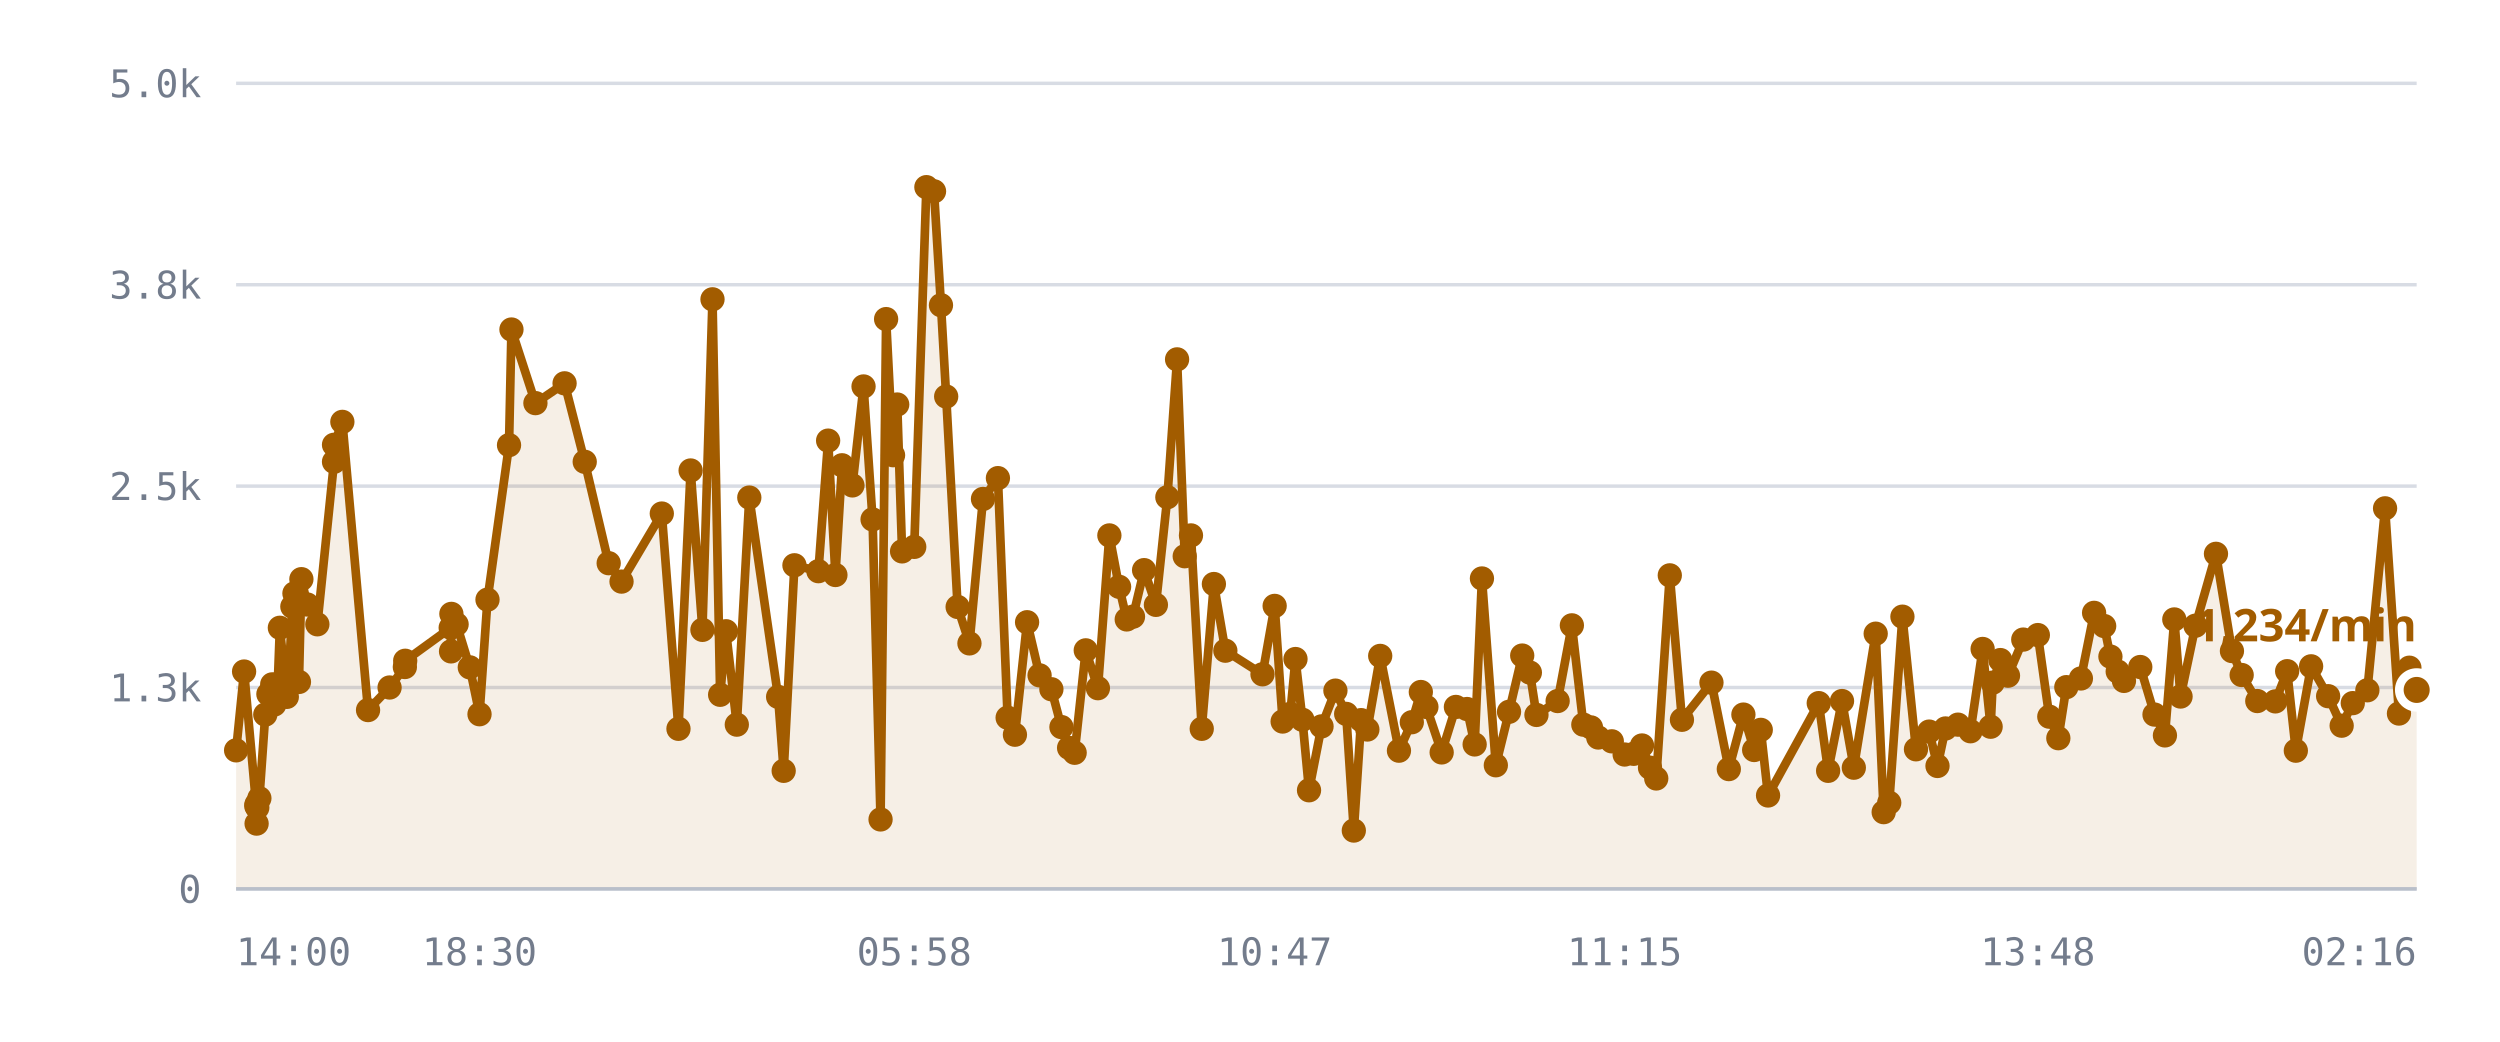
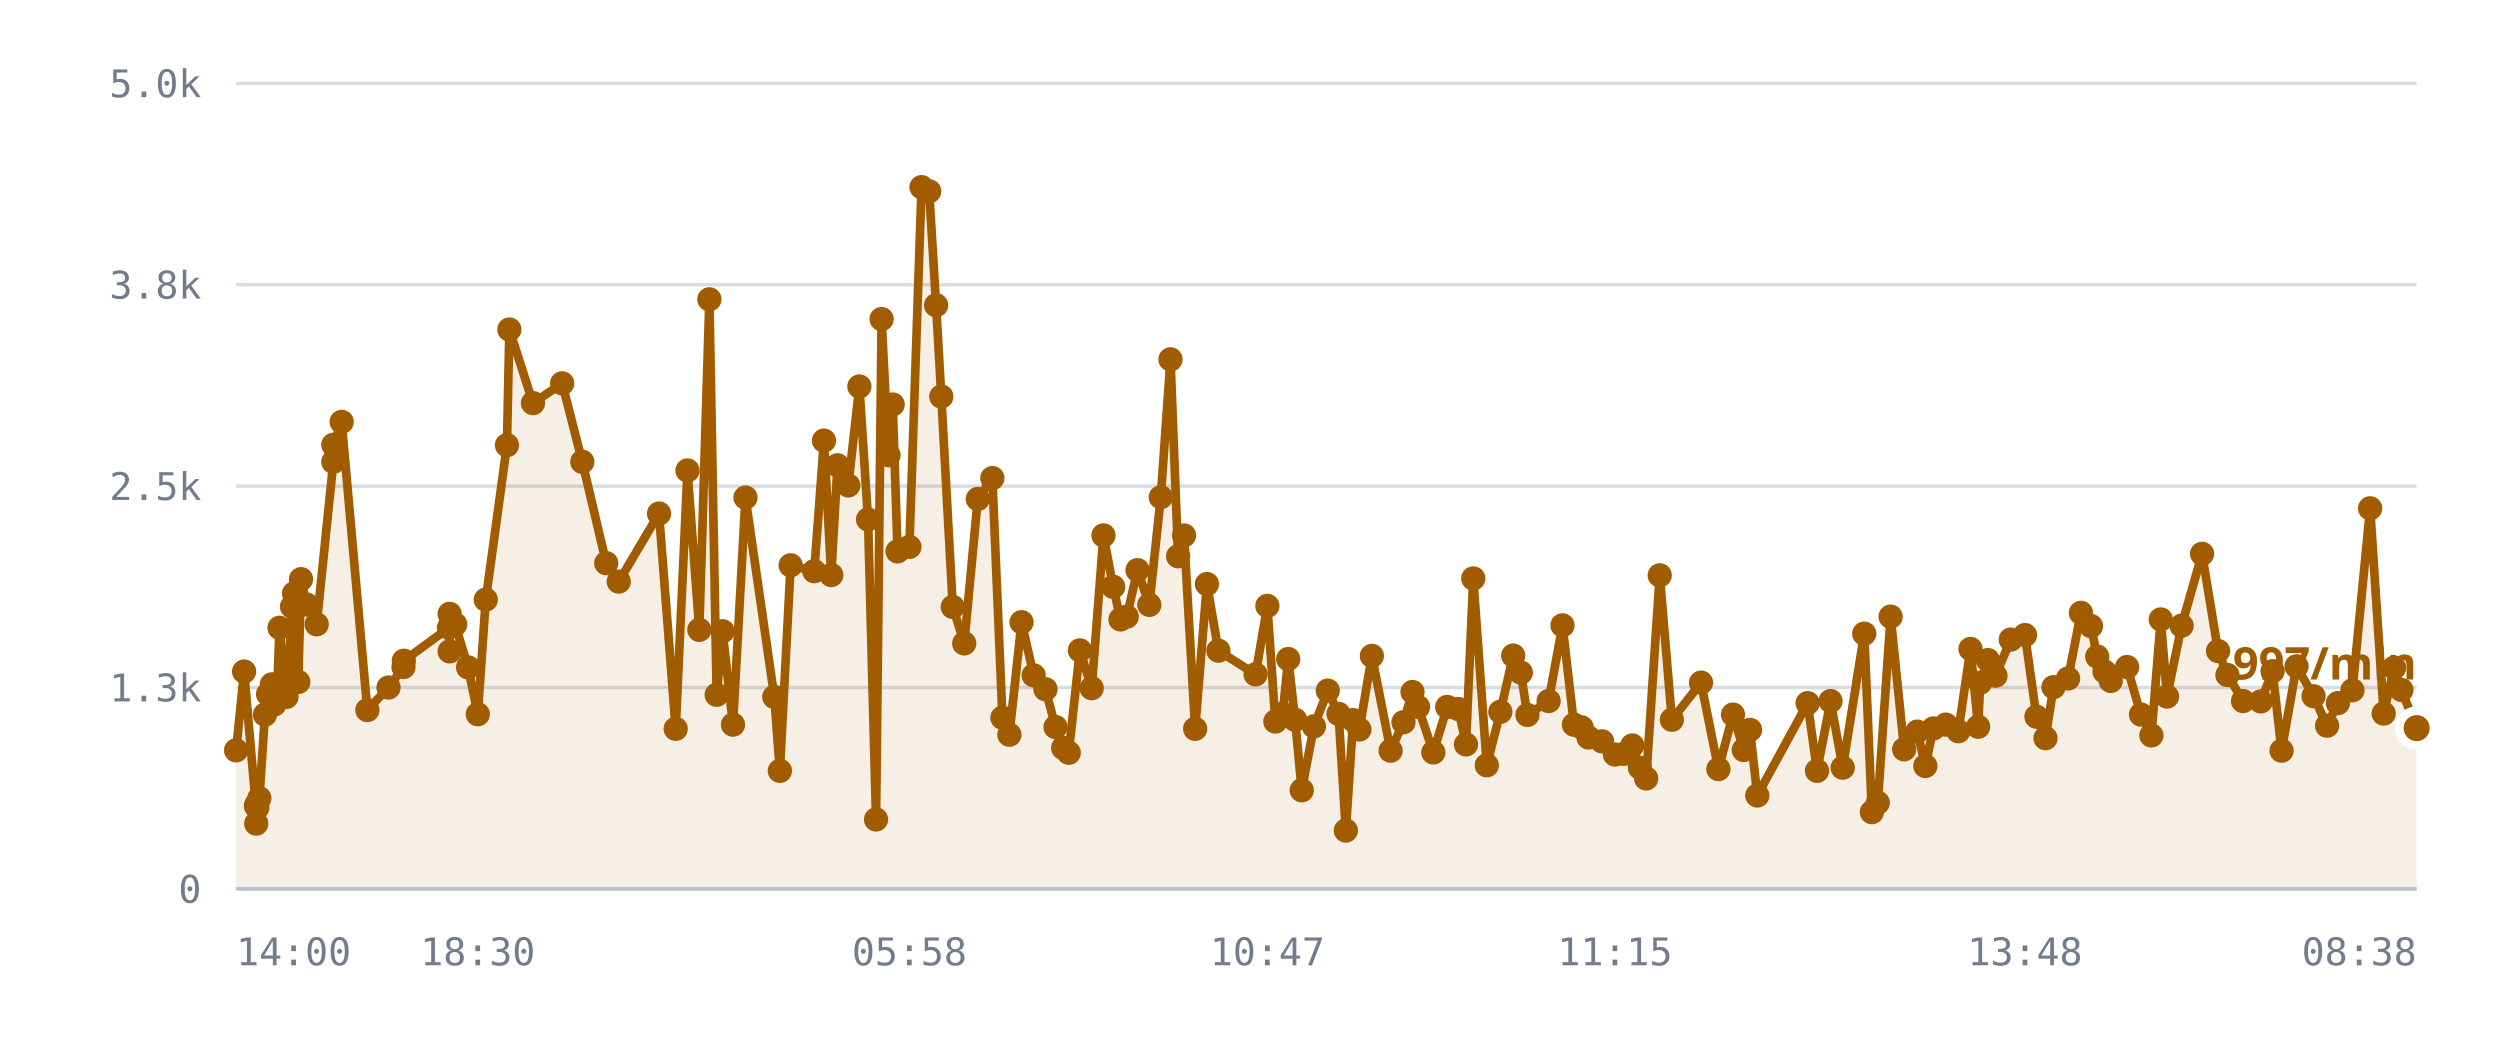
<svg xmlns="http://www.w3.org/2000/svg" viewBox="0 0 720 300" role="img" aria-label="/r/lobby messages per minute">
  <style>
    .grid      { stroke: var(--chart-grid, #d8dce4); stroke-width: 1; }
    .cap       { stroke: var(--chart-cap, #9a2b22); stroke-width: 1.5; stroke-dasharray: 5 4; }
    .cap-label { fill: var(--chart-cap, #9a2b22); font: 600 11px Archivo, system-ui, sans-serif; letter-spacing: .04em; }
    .tick      { fill: var(--chart-muted, #737c8c); font: 500 11px "IBM Plex Mono", ui-monospace, monospace; }
    .tick-y    { text-anchor: end; }
    .tick-x    { text-anchor: middle; }
    .series    { fill: none; stroke: var(--chart-line, #a25c00); stroke-width: 2.5; stroke-linejoin: round; stroke-linecap: round; }
    .fill      { fill: var(--chart-fill, rgba(162,92,0,.10)); stroke: none; }
    .dot       { fill: var(--chart-line, #a25c00); }
    .dot-last  { stroke: var(--chart-bg, #fff); stroke-width: 2.5; }
    .end-label { fill: var(--chart-line, #a25c00); font: 700 13px Archivo, system-ui, sans-serif; }
    .axis      { stroke: var(--chart-axis, #b9bfca); stroke-width: 1; }
  </style>
  <line x1="68" y1="256.0" x2="696" y2="256.0" class="grid" />
  <text x="58" y="260.0" class="tick tick-y">0</text>
  <line x1="68" y1="198.0" x2="696" y2="198.0" class="grid" />
  <text x="58" y="202.0" class="tick tick-y">1.3k</text>
  <line x1="68" y1="140.0" x2="696" y2="140.0" class="grid" />
  <text x="58" y="144.0" class="tick tick-y">2.5k</text>
  <line x1="68" y1="82.0" x2="696" y2="82.0" class="grid" />
  <text x="58" y="86.0" class="tick tick-y">3.8k</text>
  <line x1="68" y1="24.0" x2="696" y2="24.0" class="grid" />
  <text x="58" y="28.0" class="tick tick-y">5.0k</text>
-   <path d="M68.0,216.1 L70.3,193.4 L73.8,232.1 L73.9,237.2 L73.9,231.6 L74.1,232.6 L74.7,229.9 L76.4,205.8 L77.3,199.9 L78.4,197.1 L79.0,202.9 L80.0,197.0 L80.6,180.8 L82.6,200.7 L83.2,194.5 L84.2,174.7 L84.8,170.9 L86.1,196.4 L86.8,166.8 L88.5,174.1 L91.4,179.8 L96.2,133.0 L96.2,128.1 L98.6,121.5 L106.0,204.5 L112.2,198.0 L116.6,192.1 L116.7,190.3 L129.8,180.8 L129.9,187.6 L130.0,176.8 L131.5,179.8 L135.3,192.2 L138.1,205.7 L140.4,172.7 L146.6,128.2 L147.3,94.9 L154.2,116.1 L162.6,110.4 L168.4,133.0 L175.3,162.2 L179.0,167.5 L190.6,147.9 L195.4,209.9 L198.9,135.5 L202.3,181.4 L205.2,86.2 L207.4,200.1 L209.1,181.8 L212.2,208.7 L215.8,143.3 L224.1,200.7 L225.7,222.0 L228.8,162.8 L235.7,164.5 L238.5,126.9 L240.6,165.6 L242.5,134.0 L245.5,139.8 L248.7,111.3 L251.3,149.6 L253.6,236.0 L255.2,91.9 L257.2,131.1 L258.4,116.5 L259.8,158.8 L263.3,157.5 L266.8,53.9 L269.0,55.1 L271.0,87.9 L272.5,114.2 L275.8,174.8 L279.2,185.3 L283.1,143.7 L287.4,137.7 L290.2,206.7 L292.3,211.6 L295.8,179.2 L299.4,194.5 L302.8,198.5 L305.7,209.4 L307.9,215.4 L309.5,216.8 L312.7,187.3 L316.2,198.2 L319.5,154.2 L322.3,169.0 L324.5,178.4 L326.3,177.6 L329.5,164.2 L332.9,174.2 L336.2,143.2 L339.0,103.5 L341.2,160.2 L343.0,154.2 L346.1,209.9 L349.6,168.2 L352.9,187.4 L363.6,194.2 L367.1,174.5 L369.4,207.8 L371.6,205.6 L373.1,189.8 L375.1,207.3 L377.0,227.6 L380.6,209.2 L384.6,198.9 L387.7,205.6 L389.9,239.2 L392.0,207.4 L393.8,210.1 L397.5,188.9 L402.9,216.2 L406.6,208.0 L409.2,199.3 L410.8,203.6 L415.2,216.7 L419.3,203.6 L422.5,204.2 L424.7,214.4 L426.8,166.6 L430.8,220.4 L434.6,205.0 L438.4,188.8 L440.6,193.7 L442.5,205.9 L448.6,201.9 L452.7,180.1 L456.0,208.7 L458.2,209.5 L460.3,212.4 L464.2,213.5 L467.9,217.3 L470.5,217.1 L472.9,214.7 L475.2,221.1 L477.0,224.2 L480.9,165.7 L484.4,207.3 L492.9,196.6 L497.9,221.5 L502.1,205.8 L505.2,216.0 L507.1,210.2 L509.2,229.1 L523.8,202.5 L526.5,222.0 L530.5,201.9 L533.9,221.1 L540.2,182.5 L542.5,233.9 L544.1,231.2 L547.9,177.6 L551.8,215.8 L555.6,210.7 L558.0,220.6 L560.3,209.8 L563.9,208.7 L567.5,210.6 L571.0,186.9 L573.3,209.3 L573.9,196.6 L576.1,190.1 L578.3,194.6 L582.7,184.2 L586.9,182.9 L590.2,206.4 L592.8,212.6 L595.1,197.9 L599.3,195.4 L603.1,176.5 L606.0,180.3 L607.8,189.1 L609.9,193.4 L611.7,196.1 L616.4,192.1 L620.5,205.8 L623.5,211.8 L626.2,178.4 L628.0,200.6 L632.3,180.2 L638.2,159.5 L642.8,187.5 L645.6,194.4 L650.1,201.9 L655.3,202.0 L658.7,193.3 L661.2,216.2 L665.6,191.9 L670.5,200.5 L674.4,209.0 L677.6,202.5 L681.8,198.8 L686.9,146.4 L690.9,205.5 L693.9,192.3 L696.0,198.7 L696.0,256.0 L68.0,256.0 Z" class="fill" />
-   <path d="M68.0,216.1 L70.3,193.4 L73.8,232.1 L73.9,237.2 L73.9,231.6 L74.1,232.6 L74.7,229.9 L76.4,205.8 L77.3,199.9 L78.4,197.1 L79.0,202.9 L80.0,197.0 L80.6,180.8 L82.6,200.7 L83.2,194.5 L84.2,174.7 L84.8,170.9 L86.1,196.4 L86.8,166.8 L88.5,174.1 L91.4,179.8 L96.2,133.0 L96.2,128.1 L98.6,121.5 L106.0,204.5 L112.2,198.0 L116.6,192.1 L116.7,190.3 L129.8,180.8 L129.9,187.6 L130.0,176.8 L131.5,179.8 L135.3,192.2 L138.1,205.7 L140.4,172.7 L146.6,128.2 L147.3,94.9 L154.2,116.1 L162.6,110.4 L168.4,133.0 L175.3,162.2 L179.0,167.5 L190.6,147.9 L195.4,209.9 L198.9,135.5 L202.3,181.4 L205.2,86.2 L207.4,200.1 L209.1,181.8 L212.2,208.7 L215.8,143.3 L224.1,200.7 L225.7,222.0 L228.8,162.8 L235.7,164.5 L238.5,126.9 L240.6,165.6 L242.5,134.0 L245.5,139.8 L248.7,111.3 L251.3,149.6 L253.6,236.0 L255.2,91.9 L257.2,131.1 L258.4,116.5 L259.8,158.8 L263.3,157.5 L266.8,53.9 L269.0,55.1 L271.0,87.9 L272.5,114.2 L275.8,174.8 L279.2,185.3 L283.1,143.7 L287.4,137.7 L290.2,206.7 L292.3,211.6 L295.8,179.2 L299.4,194.5 L302.8,198.5 L305.7,209.4 L307.9,215.4 L309.5,216.8 L312.7,187.3 L316.2,198.2 L319.5,154.2 L322.3,169.0 L324.5,178.4 L326.3,177.6 L329.5,164.2 L332.9,174.2 L336.2,143.2 L339.0,103.5 L341.2,160.2 L343.0,154.2 L346.1,209.9 L349.6,168.2 L352.9,187.4 L363.6,194.2 L367.1,174.5 L369.4,207.8 L371.6,205.6 L373.1,189.8 L375.1,207.3 L377.0,227.6 L380.6,209.2 L384.6,198.9 L387.7,205.6 L389.9,239.2 L392.0,207.4 L393.8,210.1 L397.5,188.9 L402.9,216.2 L406.6,208.0 L409.2,199.3 L410.8,203.6 L415.2,216.7 L419.3,203.6 L422.5,204.2 L424.7,214.4 L426.8,166.6 L430.8,220.4 L434.6,205.0 L438.4,188.8 L440.6,193.7 L442.5,205.9 L448.6,201.9 L452.7,180.1 L456.0,208.7 L458.2,209.5 L460.3,212.4 L464.2,213.5 L467.9,217.3 L470.5,217.1 L472.9,214.7 L475.2,221.1 L477.0,224.2 L480.9,165.7 L484.4,207.3 L492.9,196.6 L497.9,221.5 L502.1,205.8 L505.2,216.0 L507.1,210.2 L509.2,229.1 L523.8,202.5 L526.5,222.0 L530.5,201.9 L533.9,221.1 L540.2,182.5 L542.5,233.9 L544.1,231.2 L547.9,177.6 L551.8,215.8 L555.6,210.7 L558.0,220.6 L560.3,209.8 L563.9,208.7 L567.5,210.6 L571.0,186.9 L573.3,209.3 L573.9,196.6 L576.1,190.1 L578.3,194.6 L582.7,184.2 L586.9,182.9 L590.2,206.4 L592.8,212.6 L595.1,197.9 L599.3,195.4 L603.1,176.5 L606.0,180.3 L607.8,189.1 L609.9,193.4 L611.7,196.1 L616.4,192.1 L620.5,205.8 L623.5,211.8 L626.2,178.4 L628.0,200.6 L632.3,180.2 L638.2,159.5 L642.8,187.5 L645.6,194.4 L650.1,201.9 L655.3,202.0 L658.7,193.3 L661.2,216.2 L665.6,191.9 L670.5,200.5 L674.4,209.0 L677.6,202.5 L681.8,198.8 L686.9,146.4 L690.9,205.5 L693.9,192.3 L696.0,198.7" class="series" />
+   <path d="M68.0,216.1 L70.3,193.4 L73.7,232.1 L73.8,237.2 L73.9,231.6 L74.1,232.6 L74.7,229.9 L76.3,205.8 L77.2,199.9 L78.3,197.1 L79.0,202.9 L79.9,197.0 L80.5,180.8 L82.5,200.7 L83.1,194.5 L84.1,174.7 L84.7,170.9 L85.9,196.4 L86.7,166.8 L88.3,174.1 L91.2,179.8 L96.0,133.0 L96.0,128.1 L98.4,121.5 L105.8,204.5 L111.9,198.0 L116.2,192.1 L116.3,190.3 L129.3,180.8 L129.5,187.6 L129.5,176.8 L131.1,179.8 L134.8,192.2 L137.6,205.7 L139.9,172.7 L146.0,128.2 L146.7,94.9 L153.5,116.1 L161.9,110.4 L167.7,133.0 L174.6,162.2 L178.2,167.5 L189.8,147.9 L194.6,209.9 L198.0,135.5 L201.4,181.4 L204.3,86.2 L206.4,200.1 L208.1,181.8 L211.1,208.7 L214.7,143.3 L223.0,200.7 L224.6,222.0 L227.7,162.8 L234.5,164.5 L237.3,126.9 L239.4,165.6 L241.2,134.0 L244.3,139.8 L247.5,111.3 L250.0,149.6 L252.3,236.0 L253.9,91.9 L255.9,131.1 L257.1,116.5 L258.5,158.8 L261.9,157.5 L265.4,53.9 L267.6,55.1 L269.6,87.9 L271.1,114.2 L274.4,174.8 L277.7,185.3 L281.6,143.7 L285.8,137.7 L288.7,206.7 L290.7,211.6 L294.2,179.2 L297.7,194.5 L301.1,198.5 L304.0,209.4 L306.2,215.4 L307.8,216.8 L311.0,187.3 L314.4,198.2 L317.8,154.2 L320.6,169.0 L322.7,178.4 L324.5,177.6 L327.6,164.2 L331.0,174.2 L334.3,143.2 L337.1,103.5 L339.3,160.2 L341.0,154.2 L344.2,209.9 L347.6,168.2 L350.9,187.4 L361.6,194.2 L365.0,174.5 L367.3,207.8 L369.4,205.6 L371.0,189.8 L373.0,207.3 L374.9,227.6 L378.4,209.2 L382.4,198.9 L385.5,205.6 L387.6,239.2 L389.7,207.4 L391.5,210.1 L395.1,188.9 L400.5,216.2 L404.2,208.0 L406.8,199.3 L408.4,203.6 L412.8,216.7 L416.8,203.6 L420.0,204.2 L422.2,214.4 L424.3,166.6 L428.2,220.4 L432.1,205.0 L435.8,188.8 L438.0,193.7 L439.9,205.9 L446.0,201.9 L450.0,180.1 L453.3,208.7 L455.5,209.5 L457.5,212.4 L461.4,213.5 L465.1,217.3 L467.7,217.1 L470.1,214.7 L472.3,221.1 L474.1,224.2 L478.0,165.7 L481.5,207.3 L489.9,196.6 L494.9,221.5 L499.1,205.8 L502.2,216.0 L504.0,210.2 L506.1,229.1 L520.6,202.5 L523.3,222.0 L527.2,201.9 L530.7,221.1 L536.9,182.5 L539.1,233.9 L540.8,231.2 L544.5,177.6 L548.4,215.8 L552.2,210.7 L554.5,220.6 L556.8,209.8 L560.4,208.7 L564.0,210.6 L567.5,186.9 L569.7,209.3 L570.3,196.6 L572.5,190.1 L574.7,194.6 L579.1,184.2 L583.2,182.9 L586.5,206.4 L589.1,212.6 L591.4,197.9 L595.6,195.4 L599.3,176.5 L602.2,180.3 L604.0,189.1 L606.1,193.4 L607.9,196.1 L612.6,192.1 L616.6,205.8 L619.6,211.8 L622.3,178.4 L624.1,200.6 L628.3,180.2 L634.2,159.5 L638.8,187.5 L641.5,194.4 L646.0,201.9 L651.1,202.0 L654.5,193.3 L657.1,216.2 L661.4,191.9 L666.3,200.5 L670.2,209.0 L673.3,202.5 L677.5,198.8 L682.6,146.4 L686.5,205.5 L689.5,192.3 L691.6,198.7 L696.0,209.7 L696.0,256.0 L68.0,256.0 Z" class="fill" />
+   <path d="M68.0,216.1 L70.3,193.4 L73.7,232.1 L73.8,237.2 L73.9,231.6 L74.1,232.6 L74.7,229.9 L76.3,205.8 L77.2,199.9 L78.3,197.1 L79.0,202.9 L79.9,197.0 L80.5,180.8 L82.5,200.7 L83.1,194.5 L84.1,174.7 L84.7,170.9 L85.9,196.4 L86.7,166.8 L88.3,174.1 L91.2,179.8 L96.0,133.0 L96.0,128.1 L98.4,121.5 L105.8,204.5 L111.9,198.0 L116.2,192.1 L116.3,190.3 L129.3,180.8 L129.5,187.6 L129.5,176.8 L131.1,179.8 L134.8,192.2 L137.6,205.7 L139.9,172.7 L146.0,128.2 L146.7,94.9 L153.5,116.1 L161.9,110.4 L167.7,133.0 L174.6,162.2 L178.2,167.5 L189.8,147.9 L194.6,209.9 L198.0,135.5 L201.4,181.4 L204.3,86.2 L206.4,200.1 L208.1,181.8 L211.1,208.7 L214.7,143.3 L223.0,200.7 L224.6,222.0 L227.7,162.8 L234.5,164.5 L237.3,126.9 L239.4,165.6 L241.2,134.0 L244.3,139.8 L247.5,111.3 L250.0,149.6 L252.3,236.0 L253.9,91.9 L255.9,131.1 L257.1,116.5 L258.5,158.8 L261.9,157.5 L265.4,53.9 L267.6,55.1 L269.6,87.9 L271.1,114.2 L274.4,174.8 L277.7,185.3 L281.6,143.7 L285.8,137.7 L288.7,206.7 L290.7,211.6 L294.2,179.2 L297.7,194.5 L301.1,198.5 L304.0,209.4 L306.2,215.4 L307.8,216.8 L311.0,187.3 L314.4,198.2 L317.8,154.2 L320.6,169.0 L322.7,178.4 L324.5,177.6 L327.6,164.2 L331.0,174.2 L334.3,143.2 L337.1,103.5 L339.3,160.2 L341.0,154.2 L344.2,209.9 L347.6,168.2 L350.9,187.4 L361.6,194.2 L365.0,174.5 L367.3,207.8 L369.4,205.6 L371.0,189.8 L373.0,207.3 L374.9,227.6 L378.4,209.2 L382.4,198.9 L385.5,205.6 L387.6,239.2 L389.7,207.4 L391.5,210.1 L395.1,188.9 L400.5,216.2 L404.2,208.0 L406.8,199.3 L408.4,203.6 L412.8,216.7 L416.8,203.6 L420.0,204.2 L422.2,214.4 L424.3,166.6 L428.2,220.4 L432.1,205.0 L435.8,188.8 L438.0,193.7 L439.9,205.9 L446.0,201.9 L450.0,180.1 L453.3,208.7 L455.5,209.5 L457.5,212.4 L461.4,213.5 L465.1,217.3 L467.7,217.1 L470.1,214.7 L472.3,221.1 L474.1,224.2 L478.0,165.7 L481.5,207.3 L489.9,196.6 L494.9,221.5 L499.1,205.8 L502.2,216.0 L504.0,210.2 L506.1,229.1 L520.6,202.5 L523.3,222.0 L527.2,201.9 L530.7,221.1 L536.9,182.5 L539.1,233.9 L540.8,231.2 L544.5,177.6 L548.4,215.8 L552.2,210.7 L554.5,220.6 L556.8,209.8 L560.4,208.7 L564.0,210.6 L567.5,186.9 L569.7,209.3 L570.3,196.6 L572.5,190.1 L574.7,194.6 L579.1,184.2 L583.2,182.9 L586.5,206.4 L589.1,212.6 L591.4,197.9 L595.6,195.4 L599.3,176.5 L602.2,180.3 L604.0,189.1 L606.1,193.4 L607.9,196.1 L612.6,192.1 L616.6,205.8 L619.6,211.8 L622.3,178.4 L624.1,200.6 L628.3,180.2 L634.2,159.5 L638.8,187.5 L641.5,194.4 L646.0,201.9 L651.1,202.0 L654.5,193.3 L657.1,216.2 L661.4,191.9 L666.3,200.5 L670.2,209.0 L673.3,202.5 L677.5,198.8 L682.6,146.4 L686.5,205.5 L689.5,192.3 L691.6,198.7 L696.0,209.7" class="series" />
  <circle cx="68.0" cy="216.1" r="3.5" class="dot" />
  <circle cx="70.3" cy="193.4" r="3.5" class="dot" />
-   <circle cx="73.8" cy="232.1" r="3.5" class="dot" />
-   <circle cx="73.9" cy="237.2" r="3.5" class="dot" />
+   <circle cx="73.7" cy="232.1" r="3.5" class="dot" />
+   <circle cx="73.8" cy="237.2" r="3.5" class="dot" />
  <circle cx="73.9" cy="231.6" r="3.5" class="dot" />
  <circle cx="74.1" cy="232.6" r="3.5" class="dot" />
  <circle cx="74.7" cy="229.9" r="3.5" class="dot" />
-   <circle cx="76.4" cy="205.8" r="3.5" class="dot" />
-   <circle cx="77.3" cy="199.9" r="3.5" class="dot" />
-   <circle cx="78.4" cy="197.1" r="3.5" class="dot" />
+   <circle cx="76.3" cy="205.8" r="3.5" class="dot" />
+   <circle cx="77.2" cy="199.9" r="3.5" class="dot" />
+   <circle cx="78.3" cy="197.1" r="3.5" class="dot" />
  <circle cx="79.0" cy="202.9" r="3.5" class="dot" />
-   <circle cx="80.0" cy="197.0" r="3.5" class="dot" />
-   <circle cx="80.6" cy="180.8" r="3.5" class="dot" />
-   <circle cx="82.6" cy="200.7" r="3.5" class="dot" />
-   <circle cx="83.2" cy="194.5" r="3.5" class="dot" />
-   <circle cx="84.2" cy="174.7" r="3.5" class="dot" />
-   <circle cx="84.8" cy="170.9" r="3.5" class="dot" />
-   <circle cx="86.1" cy="196.4" r="3.5" class="dot" />
-   <circle cx="86.8" cy="166.8" r="3.5" class="dot" />
-   <circle cx="88.5" cy="174.1" r="3.5" class="dot" />
-   <circle cx="91.4" cy="179.8" r="3.5" class="dot" />
-   <circle cx="96.2" cy="133.0" r="3.5" class="dot" />
-   <circle cx="96.2" cy="128.1" r="3.5" class="dot" />
-   <circle cx="98.6" cy="121.5" r="3.5" class="dot" />
-   <circle cx="106.0" cy="204.5" r="3.5" class="dot" />
-   <circle cx="112.2" cy="198.0" r="3.5" class="dot" />
-   <circle cx="116.6" cy="192.1" r="3.5" class="dot" />
-   <circle cx="116.7" cy="190.3" r="3.5" class="dot" />
-   <circle cx="129.8" cy="180.8" r="3.5" class="dot" />
-   <circle cx="129.9" cy="187.6" r="3.5" class="dot" />
-   <circle cx="130.0" cy="176.8" r="3.5" class="dot" />
-   <circle cx="131.5" cy="179.8" r="3.5" class="dot" />
-   <circle cx="135.3" cy="192.2" r="3.5" class="dot" />
-   <circle cx="138.1" cy="205.7" r="3.5" class="dot" />
-   <circle cx="140.4" cy="172.7" r="3.5" class="dot" />
-   <circle cx="146.6" cy="128.2" r="3.5" class="dot" />
-   <circle cx="147.3" cy="94.9" r="3.5" class="dot" />
-   <circle cx="154.2" cy="116.1" r="3.5" class="dot" />
-   <circle cx="162.6" cy="110.4" r="3.5" class="dot" />
-   <circle cx="168.4" cy="133.0" r="3.5" class="dot" />
-   <circle cx="175.3" cy="162.2" r="3.5" class="dot" />
-   <circle cx="179.0" cy="167.5" r="3.5" class="dot" />
-   <circle cx="190.6" cy="147.9" r="3.5" class="dot" />
-   <circle cx="195.4" cy="209.9" r="3.5" class="dot" />
-   <circle cx="198.9" cy="135.5" r="3.5" class="dot" />
-   <circle cx="202.3" cy="181.4" r="3.5" class="dot" />
-   <circle cx="205.2" cy="86.2" r="3.5" class="dot" />
-   <circle cx="207.4" cy="200.1" r="3.5" class="dot" />
-   <circle cx="209.1" cy="181.8" r="3.5" class="dot" />
-   <circle cx="212.2" cy="208.7" r="3.5" class="dot" />
-   <circle cx="215.8" cy="143.3" r="3.5" class="dot" />
-   <circle cx="224.1" cy="200.7" r="3.5" class="dot" />
-   <circle cx="225.7" cy="222.0" r="3.5" class="dot" />
-   <circle cx="228.8" cy="162.8" r="3.5" class="dot" />
-   <circle cx="235.7" cy="164.5" r="3.5" class="dot" />
-   <circle cx="238.5" cy="126.9" r="3.5" class="dot" />
-   <circle cx="240.6" cy="165.6" r="3.5" class="dot" />
-   <circle cx="242.5" cy="134.0" r="3.5" class="dot" />
-   <circle cx="245.5" cy="139.8" r="3.5" class="dot" />
-   <circle cx="248.7" cy="111.3" r="3.5" class="dot" />
-   <circle cx="251.3" cy="149.6" r="3.5" class="dot" />
-   <circle cx="253.6" cy="236.0" r="3.5" class="dot" />
-   <circle cx="255.2" cy="91.9" r="3.5" class="dot" />
-   <circle cx="257.2" cy="131.1" r="3.5" class="dot" />
-   <circle cx="258.4" cy="116.5" r="3.5" class="dot" />
-   <circle cx="259.8" cy="158.8" r="3.5" class="dot" />
-   <circle cx="263.3" cy="157.5" r="3.5" class="dot" />
-   <circle cx="266.8" cy="53.9" r="3.5" class="dot" />
-   <circle cx="269.0" cy="55.1" r="3.5" class="dot" />
-   <circle cx="271.0" cy="87.9" r="3.5" class="dot" />
-   <circle cx="272.5" cy="114.2" r="3.5" class="dot" />
-   <circle cx="275.8" cy="174.8" r="3.5" class="dot" />
-   <circle cx="279.2" cy="185.3" r="3.5" class="dot" />
-   <circle cx="283.1" cy="143.7" r="3.5" class="dot" />
-   <circle cx="287.4" cy="137.7" r="3.5" class="dot" />
-   <circle cx="290.2" cy="206.7" r="3.5" class="dot" />
-   <circle cx="292.3" cy="211.6" r="3.5" class="dot" />
-   <circle cx="295.8" cy="179.2" r="3.5" class="dot" />
-   <circle cx="299.4" cy="194.5" r="3.5" class="dot" />
-   <circle cx="302.8" cy="198.5" r="3.5" class="dot" />
-   <circle cx="305.7" cy="209.4" r="3.5" class="dot" />
-   <circle cx="307.9" cy="215.4" r="3.5" class="dot" />
-   <circle cx="309.5" cy="216.8" r="3.5" class="dot" />
-   <circle cx="312.7" cy="187.3" r="3.5" class="dot" />
-   <circle cx="316.2" cy="198.2" r="3.5" class="dot" />
-   <circle cx="319.5" cy="154.2" r="3.5" class="dot" />
-   <circle cx="322.3" cy="169.0" r="3.5" class="dot" />
-   <circle cx="324.5" cy="178.4" r="3.5" class="dot" />
-   <circle cx="326.3" cy="177.6" r="3.5" class="dot" />
-   <circle cx="329.5" cy="164.2" r="3.5" class="dot" />
-   <circle cx="332.9" cy="174.2" r="3.5" class="dot" />
-   <circle cx="336.2" cy="143.2" r="3.5" class="dot" />
-   <circle cx="339.0" cy="103.5" r="3.5" class="dot" />
-   <circle cx="341.2" cy="160.2" r="3.5" class="dot" />
-   <circle cx="343.0" cy="154.2" r="3.5" class="dot" />
-   <circle cx="346.1" cy="209.9" r="3.5" class="dot" />
-   <circle cx="349.6" cy="168.2" r="3.5" class="dot" />
-   <circle cx="352.9" cy="187.4" r="3.5" class="dot" />
-   <circle cx="363.6" cy="194.2" r="3.5" class="dot" />
-   <circle cx="367.1" cy="174.5" r="3.5" class="dot" />
-   <circle cx="369.4" cy="207.8" r="3.5" class="dot" />
-   <circle cx="371.6" cy="205.6" r="3.5" class="dot" />
-   <circle cx="373.1" cy="189.8" r="3.5" class="dot" />
-   <circle cx="375.1" cy="207.3" r="3.5" class="dot" />
-   <circle cx="377.0" cy="227.6" r="3.5" class="dot" />
-   <circle cx="380.6" cy="209.2" r="3.5" class="dot" />
-   <circle cx="384.6" cy="198.9" r="3.5" class="dot" />
-   <circle cx="387.7" cy="205.6" r="3.5" class="dot" />
-   <circle cx="389.9" cy="239.2" r="3.5" class="dot" />
-   <circle cx="392.0" cy="207.4" r="3.5" class="dot" />
-   <circle cx="393.8" cy="210.1" r="3.5" class="dot" />
-   <circle cx="397.5" cy="188.9" r="3.5" class="dot" />
-   <circle cx="402.9" cy="216.2" r="3.5" class="dot" />
-   <circle cx="406.6" cy="208.0" r="3.5" class="dot" />
-   <circle cx="409.2" cy="199.3" r="3.5" class="dot" />
-   <circle cx="410.8" cy="203.6" r="3.5" class="dot" />
-   <circle cx="415.2" cy="216.7" r="3.5" class="dot" />
-   <circle cx="419.3" cy="203.6" r="3.5" class="dot" />
-   <circle cx="422.5" cy="204.2" r="3.5" class="dot" />
-   <circle cx="424.7" cy="214.4" r="3.5" class="dot" />
-   <circle cx="426.8" cy="166.6" r="3.5" class="dot" />
-   <circle cx="430.8" cy="220.4" r="3.5" class="dot" />
-   <circle cx="434.6" cy="205.0" r="3.5" class="dot" />
-   <circle cx="438.4" cy="188.8" r="3.5" class="dot" />
-   <circle cx="440.6" cy="193.7" r="3.5" class="dot" />
-   <circle cx="442.5" cy="205.9" r="3.5" class="dot" />
-   <circle cx="448.6" cy="201.9" r="3.5" class="dot" />
-   <circle cx="452.7" cy="180.1" r="3.5" class="dot" />
-   <circle cx="456.0" cy="208.7" r="3.5" class="dot" />
-   <circle cx="458.2" cy="209.5" r="3.5" class="dot" />
-   <circle cx="460.3" cy="212.4" r="3.5" class="dot" />
-   <circle cx="464.2" cy="213.5" r="3.5" class="dot" />
-   <circle cx="467.9" cy="217.3" r="3.5" class="dot" />
-   <circle cx="470.5" cy="217.1" r="3.5" class="dot" />
-   <circle cx="472.9" cy="214.7" r="3.5" class="dot" />
-   <circle cx="475.2" cy="221.1" r="3.5" class="dot" />
-   <circle cx="477.0" cy="224.2" r="3.5" class="dot" />
-   <circle cx="480.9" cy="165.7" r="3.5" class="dot" />
-   <circle cx="484.4" cy="207.3" r="3.5" class="dot" />
-   <circle cx="492.9" cy="196.6" r="3.5" class="dot" />
-   <circle cx="497.9" cy="221.5" r="3.5" class="dot" />
-   <circle cx="502.1" cy="205.8" r="3.5" class="dot" />
-   <circle cx="505.2" cy="216.0" r="3.5" class="dot" />
-   <circle cx="507.1" cy="210.2" r="3.5" class="dot" />
-   <circle cx="509.2" cy="229.1" r="3.5" class="dot" />
-   <circle cx="523.8" cy="202.5" r="3.5" class="dot" />
-   <circle cx="526.5" cy="222.0" r="3.5" class="dot" />
-   <circle cx="530.5" cy="201.9" r="3.5" class="dot" />
-   <circle cx="533.9" cy="221.1" r="3.5" class="dot" />
-   <circle cx="540.2" cy="182.5" r="3.5" class="dot" />
-   <circle cx="542.5" cy="233.9" r="3.5" class="dot" />
-   <circle cx="544.1" cy="231.2" r="3.5" class="dot" />
-   <circle cx="547.9" cy="177.6" r="3.5" class="dot" />
-   <circle cx="551.8" cy="215.8" r="3.5" class="dot" />
-   <circle cx="555.6" cy="210.7" r="3.5" class="dot" />
-   <circle cx="558.0" cy="220.6" r="3.5" class="dot" />
-   <circle cx="560.3" cy="209.8" r="3.5" class="dot" />
-   <circle cx="563.9" cy="208.7" r="3.5" class="dot" />
-   <circle cx="567.5" cy="210.6" r="3.5" class="dot" />
-   <circle cx="571.0" cy="186.9" r="3.5" class="dot" />
-   <circle cx="573.3" cy="209.3" r="3.5" class="dot" />
-   <circle cx="573.9" cy="196.6" r="3.5" class="dot" />
-   <circle cx="576.1" cy="190.1" r="3.5" class="dot" />
-   <circle cx="578.3" cy="194.6" r="3.5" class="dot" />
-   <circle cx="582.7" cy="184.2" r="3.5" class="dot" />
-   <circle cx="586.9" cy="182.9" r="3.5" class="dot" />
-   <circle cx="590.2" cy="206.4" r="3.5" class="dot" />
-   <circle cx="592.8" cy="212.6" r="3.5" class="dot" />
-   <circle cx="595.1" cy="197.9" r="3.5" class="dot" />
-   <circle cx="599.3" cy="195.4" r="3.5" class="dot" />
-   <circle cx="603.1" cy="176.5" r="3.5" class="dot" />
-   <circle cx="606.0" cy="180.3" r="3.5" class="dot" />
-   <circle cx="607.8" cy="189.1" r="3.5" class="dot" />
-   <circle cx="609.9" cy="193.4" r="3.5" class="dot" />
-   <circle cx="611.7" cy="196.1" r="3.5" class="dot" />
-   <circle cx="616.4" cy="192.1" r="3.5" class="dot" />
-   <circle cx="620.5" cy="205.8" r="3.5" class="dot" />
-   <circle cx="623.5" cy="211.8" r="3.5" class="dot" />
-   <circle cx="626.2" cy="178.4" r="3.5" class="dot" />
-   <circle cx="628.0" cy="200.6" r="3.5" class="dot" />
-   <circle cx="632.3" cy="180.2" r="3.5" class="dot" />
-   <circle cx="638.2" cy="159.5" r="3.5" class="dot" />
-   <circle cx="642.8" cy="187.5" r="3.5" class="dot" />
-   <circle cx="645.6" cy="194.4" r="3.5" class="dot" />
-   <circle cx="650.1" cy="201.9" r="3.5" class="dot" />
-   <circle cx="655.3" cy="202.0" r="3.5" class="dot" />
-   <circle cx="658.7" cy="193.3" r="3.5" class="dot" />
-   <circle cx="661.2" cy="216.2" r="3.5" class="dot" />
-   <circle cx="665.6" cy="191.9" r="3.5" class="dot" />
-   <circle cx="670.5" cy="200.5" r="3.5" class="dot" />
-   <circle cx="674.4" cy="209.0" r="3.5" class="dot" />
-   <circle cx="677.6" cy="202.5" r="3.5" class="dot" />
-   <circle cx="681.8" cy="198.8" r="3.5" class="dot" />
-   <circle cx="686.9" cy="146.4" r="3.5" class="dot" />
-   <circle cx="690.9" cy="205.5" r="3.5" class="dot" />
-   <circle cx="693.9" cy="192.3" r="3.5" class="dot" />
-   <circle cx="696.0" cy="198.7" r="5" class="dot dot-last" />
-   <text x="696.0" y="184.7" class="end-label" text-anchor="end">1,234/min</text>
+   <circle cx="79.9" cy="197.0" r="3.5" class="dot" />
+   <circle cx="80.5" cy="180.8" r="3.5" class="dot" />
+   <circle cx="82.5" cy="200.7" r="3.5" class="dot" />
+   <circle cx="83.1" cy="194.5" r="3.5" class="dot" />
+   <circle cx="84.1" cy="174.7" r="3.5" class="dot" />
+   <circle cx="84.7" cy="170.9" r="3.5" class="dot" />
+   <circle cx="85.9" cy="196.4" r="3.5" class="dot" />
+   <circle cx="86.7" cy="166.8" r="3.5" class="dot" />
+   <circle cx="88.3" cy="174.1" r="3.5" class="dot" />
+   <circle cx="91.2" cy="179.8" r="3.5" class="dot" />
+   <circle cx="96.0" cy="133.0" r="3.5" class="dot" />
+   <circle cx="96.0" cy="128.1" r="3.5" class="dot" />
+   <circle cx="98.4" cy="121.5" r="3.5" class="dot" />
+   <circle cx="105.8" cy="204.5" r="3.5" class="dot" />
+   <circle cx="111.9" cy="198.0" r="3.5" class="dot" />
+   <circle cx="116.2" cy="192.1" r="3.5" class="dot" />
+   <circle cx="116.3" cy="190.3" r="3.5" class="dot" />
+   <circle cx="129.3" cy="180.8" r="3.5" class="dot" />
+   <circle cx="129.5" cy="187.6" r="3.5" class="dot" />
+   <circle cx="129.5" cy="176.8" r="3.5" class="dot" />
+   <circle cx="131.1" cy="179.8" r="3.5" class="dot" />
+   <circle cx="134.8" cy="192.2" r="3.5" class="dot" />
+   <circle cx="137.6" cy="205.7" r="3.5" class="dot" />
+   <circle cx="139.9" cy="172.7" r="3.5" class="dot" />
+   <circle cx="146.0" cy="128.2" r="3.5" class="dot" />
+   <circle cx="146.7" cy="94.9" r="3.5" class="dot" />
+   <circle cx="153.5" cy="116.1" r="3.5" class="dot" />
+   <circle cx="161.9" cy="110.4" r="3.5" class="dot" />
+   <circle cx="167.7" cy="133.0" r="3.5" class="dot" />
+   <circle cx="174.6" cy="162.2" r="3.5" class="dot" />
+   <circle cx="178.2" cy="167.5" r="3.5" class="dot" />
+   <circle cx="189.8" cy="147.9" r="3.5" class="dot" />
+   <circle cx="194.6" cy="209.9" r="3.5" class="dot" />
+   <circle cx="198.0" cy="135.5" r="3.5" class="dot" />
+   <circle cx="201.4" cy="181.4" r="3.5" class="dot" />
+   <circle cx="204.3" cy="86.2" r="3.5" class="dot" />
+   <circle cx="206.4" cy="200.1" r="3.5" class="dot" />
+   <circle cx="208.1" cy="181.8" r="3.5" class="dot" />
+   <circle cx="211.1" cy="208.7" r="3.5" class="dot" />
+   <circle cx="214.7" cy="143.3" r="3.5" class="dot" />
+   <circle cx="223.0" cy="200.7" r="3.5" class="dot" />
+   <circle cx="224.6" cy="222.0" r="3.5" class="dot" />
+   <circle cx="227.7" cy="162.8" r="3.5" class="dot" />
+   <circle cx="234.5" cy="164.5" r="3.5" class="dot" />
+   <circle cx="237.3" cy="126.9" r="3.5" class="dot" />
+   <circle cx="239.4" cy="165.6" r="3.5" class="dot" />
+   <circle cx="241.2" cy="134.0" r="3.5" class="dot" />
+   <circle cx="244.3" cy="139.8" r="3.5" class="dot" />
+   <circle cx="247.5" cy="111.3" r="3.5" class="dot" />
+   <circle cx="250.0" cy="149.6" r="3.5" class="dot" />
+   <circle cx="252.3" cy="236.0" r="3.5" class="dot" />
+   <circle cx="253.9" cy="91.9" r="3.5" class="dot" />
+   <circle cx="255.9" cy="131.1" r="3.5" class="dot" />
+   <circle cx="257.1" cy="116.5" r="3.5" class="dot" />
+   <circle cx="258.5" cy="158.8" r="3.5" class="dot" />
+   <circle cx="261.9" cy="157.5" r="3.5" class="dot" />
+   <circle cx="265.4" cy="53.9" r="3.5" class="dot" />
+   <circle cx="267.6" cy="55.1" r="3.5" class="dot" />
+   <circle cx="269.6" cy="87.9" r="3.5" class="dot" />
+   <circle cx="271.1" cy="114.2" r="3.5" class="dot" />
+   <circle cx="274.4" cy="174.8" r="3.5" class="dot" />
+   <circle cx="277.7" cy="185.3" r="3.5" class="dot" />
+   <circle cx="281.6" cy="143.7" r="3.5" class="dot" />
+   <circle cx="285.8" cy="137.7" r="3.5" class="dot" />
+   <circle cx="288.7" cy="206.7" r="3.5" class="dot" />
+   <circle cx="290.7" cy="211.6" r="3.5" class="dot" />
+   <circle cx="294.2" cy="179.2" r="3.5" class="dot" />
+   <circle cx="297.7" cy="194.5" r="3.5" class="dot" />
+   <circle cx="301.1" cy="198.5" r="3.5" class="dot" />
+   <circle cx="304.0" cy="209.4" r="3.5" class="dot" />
+   <circle cx="306.2" cy="215.4" r="3.5" class="dot" />
+   <circle cx="307.8" cy="216.8" r="3.5" class="dot" />
+   <circle cx="311.0" cy="187.3" r="3.5" class="dot" />
+   <circle cx="314.4" cy="198.2" r="3.5" class="dot" />
+   <circle cx="317.8" cy="154.2" r="3.5" class="dot" />
+   <circle cx="320.6" cy="169.0" r="3.5" class="dot" />
+   <circle cx="322.7" cy="178.4" r="3.5" class="dot" />
+   <circle cx="324.5" cy="177.6" r="3.5" class="dot" />
+   <circle cx="327.6" cy="164.2" r="3.5" class="dot" />
+   <circle cx="331.0" cy="174.2" r="3.5" class="dot" />
+   <circle cx="334.3" cy="143.2" r="3.5" class="dot" />
+   <circle cx="337.1" cy="103.5" r="3.5" class="dot" />
+   <circle cx="339.3" cy="160.2" r="3.5" class="dot" />
+   <circle cx="341.0" cy="154.2" r="3.5" class="dot" />
+   <circle cx="344.2" cy="209.9" r="3.5" class="dot" />
+   <circle cx="347.6" cy="168.2" r="3.5" class="dot" />
+   <circle cx="350.9" cy="187.4" r="3.5" class="dot" />
+   <circle cx="361.6" cy="194.2" r="3.5" class="dot" />
+   <circle cx="365.0" cy="174.5" r="3.5" class="dot" />
+   <circle cx="367.3" cy="207.8" r="3.5" class="dot" />
+   <circle cx="369.4" cy="205.6" r="3.5" class="dot" />
+   <circle cx="371.0" cy="189.8" r="3.5" class="dot" />
+   <circle cx="373.0" cy="207.3" r="3.5" class="dot" />
+   <circle cx="374.9" cy="227.6" r="3.5" class="dot" />
+   <circle cx="378.4" cy="209.2" r="3.5" class="dot" />
+   <circle cx="382.4" cy="198.9" r="3.5" class="dot" />
+   <circle cx="385.5" cy="205.6" r="3.5" class="dot" />
+   <circle cx="387.6" cy="239.2" r="3.5" class="dot" />
+   <circle cx="389.7" cy="207.4" r="3.5" class="dot" />
+   <circle cx="391.5" cy="210.1" r="3.5" class="dot" />
+   <circle cx="395.1" cy="188.9" r="3.5" class="dot" />
+   <circle cx="400.5" cy="216.2" r="3.5" class="dot" />
+   <circle cx="404.2" cy="208.0" r="3.5" class="dot" />
+   <circle cx="406.8" cy="199.3" r="3.5" class="dot" />
+   <circle cx="408.4" cy="203.6" r="3.5" class="dot" />
+   <circle cx="412.8" cy="216.7" r="3.5" class="dot" />
+   <circle cx="416.8" cy="203.6" r="3.5" class="dot" />
+   <circle cx="420.0" cy="204.2" r="3.5" class="dot" />
+   <circle cx="422.2" cy="214.4" r="3.5" class="dot" />
+   <circle cx="424.3" cy="166.6" r="3.5" class="dot" />
+   <circle cx="428.2" cy="220.4" r="3.5" class="dot" />
+   <circle cx="432.1" cy="205.0" r="3.5" class="dot" />
+   <circle cx="435.8" cy="188.8" r="3.5" class="dot" />
+   <circle cx="438.0" cy="193.7" r="3.5" class="dot" />
+   <circle cx="439.9" cy="205.9" r="3.5" class="dot" />
+   <circle cx="446.0" cy="201.9" r="3.5" class="dot" />
+   <circle cx="450.0" cy="180.1" r="3.5" class="dot" />
+   <circle cx="453.3" cy="208.7" r="3.5" class="dot" />
+   <circle cx="455.5" cy="209.5" r="3.5" class="dot" />
+   <circle cx="457.5" cy="212.4" r="3.5" class="dot" />
+   <circle cx="461.4" cy="213.5" r="3.5" class="dot" />
+   <circle cx="465.1" cy="217.3" r="3.5" class="dot" />
+   <circle cx="467.7" cy="217.1" r="3.5" class="dot" />
+   <circle cx="470.1" cy="214.7" r="3.5" class="dot" />
+   <circle cx="472.3" cy="221.1" r="3.5" class="dot" />
+   <circle cx="474.1" cy="224.2" r="3.5" class="dot" />
+   <circle cx="478.0" cy="165.7" r="3.5" class="dot" />
+   <circle cx="481.5" cy="207.3" r="3.5" class="dot" />
+   <circle cx="489.9" cy="196.6" r="3.5" class="dot" />
+   <circle cx="494.9" cy="221.5" r="3.5" class="dot" />
+   <circle cx="499.1" cy="205.8" r="3.5" class="dot" />
+   <circle cx="502.2" cy="216.0" r="3.5" class="dot" />
+   <circle cx="504.0" cy="210.2" r="3.5" class="dot" />
+   <circle cx="506.1" cy="229.1" r="3.5" class="dot" />
+   <circle cx="520.6" cy="202.5" r="3.5" class="dot" />
+   <circle cx="523.3" cy="222.0" r="3.5" class="dot" />
+   <circle cx="527.2" cy="201.9" r="3.5" class="dot" />
+   <circle cx="530.7" cy="221.1" r="3.5" class="dot" />
+   <circle cx="536.9" cy="182.5" r="3.5" class="dot" />
+   <circle cx="539.1" cy="233.9" r="3.5" class="dot" />
+   <circle cx="540.8" cy="231.2" r="3.5" class="dot" />
+   <circle cx="544.5" cy="177.6" r="3.5" class="dot" />
+   <circle cx="548.4" cy="215.8" r="3.5" class="dot" />
+   <circle cx="552.2" cy="210.7" r="3.5" class="dot" />
+   <circle cx="554.5" cy="220.6" r="3.5" class="dot" />
+   <circle cx="556.8" cy="209.8" r="3.5" class="dot" />
+   <circle cx="560.4" cy="208.7" r="3.5" class="dot" />
+   <circle cx="564.0" cy="210.6" r="3.5" class="dot" />
+   <circle cx="567.5" cy="186.9" r="3.5" class="dot" />
+   <circle cx="569.7" cy="209.3" r="3.5" class="dot" />
+   <circle cx="570.3" cy="196.6" r="3.5" class="dot" />
+   <circle cx="572.5" cy="190.1" r="3.5" class="dot" />
+   <circle cx="574.7" cy="194.6" r="3.5" class="dot" />
+   <circle cx="579.1" cy="184.2" r="3.5" class="dot" />
+   <circle cx="583.2" cy="182.9" r="3.5" class="dot" />
+   <circle cx="586.5" cy="206.4" r="3.5" class="dot" />
+   <circle cx="589.1" cy="212.6" r="3.5" class="dot" />
+   <circle cx="591.4" cy="197.9" r="3.5" class="dot" />
+   <circle cx="595.6" cy="195.4" r="3.5" class="dot" />
+   <circle cx="599.3" cy="176.5" r="3.5" class="dot" />
+   <circle cx="602.2" cy="180.3" r="3.5" class="dot" />
+   <circle cx="604.0" cy="189.1" r="3.5" class="dot" />
+   <circle cx="606.1" cy="193.4" r="3.5" class="dot" />
+   <circle cx="607.9" cy="196.1" r="3.5" class="dot" />
+   <circle cx="612.6" cy="192.1" r="3.5" class="dot" />
+   <circle cx="616.6" cy="205.8" r="3.5" class="dot" />
+   <circle cx="619.6" cy="211.8" r="3.5" class="dot" />
+   <circle cx="622.3" cy="178.4" r="3.5" class="dot" />
+   <circle cx="624.1" cy="200.6" r="3.5" class="dot" />
+   <circle cx="628.3" cy="180.2" r="3.5" class="dot" />
+   <circle cx="634.2" cy="159.5" r="3.5" class="dot" />
+   <circle cx="638.8" cy="187.5" r="3.5" class="dot" />
+   <circle cx="641.5" cy="194.4" r="3.5" class="dot" />
+   <circle cx="646.0" cy="201.9" r="3.5" class="dot" />
+   <circle cx="651.1" cy="202.0" r="3.5" class="dot" />
+   <circle cx="654.5" cy="193.3" r="3.5" class="dot" />
+   <circle cx="657.1" cy="216.2" r="3.5" class="dot" />
+   <circle cx="661.4" cy="191.9" r="3.5" class="dot" />
+   <circle cx="666.3" cy="200.5" r="3.5" class="dot" />
+   <circle cx="670.2" cy="209.0" r="3.5" class="dot" />
+   <circle cx="673.3" cy="202.5" r="3.5" class="dot" />
+   <circle cx="677.5" cy="198.8" r="3.5" class="dot" />
+   <circle cx="682.6" cy="146.4" r="3.5" class="dot" />
+   <circle cx="686.5" cy="205.5" r="3.5" class="dot" />
+   <circle cx="689.5" cy="192.3" r="3.5" class="dot" />
+   <circle cx="691.6" cy="198.7" r="3.5" class="dot" />
+   <circle cx="696.0" cy="209.7" r="5" class="dot dot-last" />
+   <text x="696.0" y="195.7" class="end-label" text-anchor="end">997/min</text>
  <line x1="68" y1="256" x2="696" y2="256" class="axis" />
  <text x="68.0" y="278" class="tick" text-anchor="start">14:00</text>
-   <text x="138.1" y="278" class="tick" text-anchor="middle">18:30</text>
-   <text x="263.3" y="278" class="tick" text-anchor="middle">05:58</text>
-   <text x="367.1" y="278" class="tick" text-anchor="middle">10:47</text>
-   <text x="467.9" y="278" class="tick" text-anchor="middle">11:15</text>
-   <text x="586.9" y="278" class="tick" text-anchor="middle">13:48</text>
-   <text x="696.0" y="278" class="tick" text-anchor="end">02:16</text>
+   <text x="137.6" y="278" class="tick" text-anchor="middle">18:30</text>
+   <text x="261.9" y="278" class="tick" text-anchor="middle">05:58</text>
+   <text x="365.0" y="278" class="tick" text-anchor="middle">10:47</text>
+   <text x="465.1" y="278" class="tick" text-anchor="middle">11:15</text>
+   <text x="583.2" y="278" class="tick" text-anchor="middle">13:48</text>
+   <text x="696.0" y="278" class="tick" text-anchor="end">08:38</text>
</svg>
